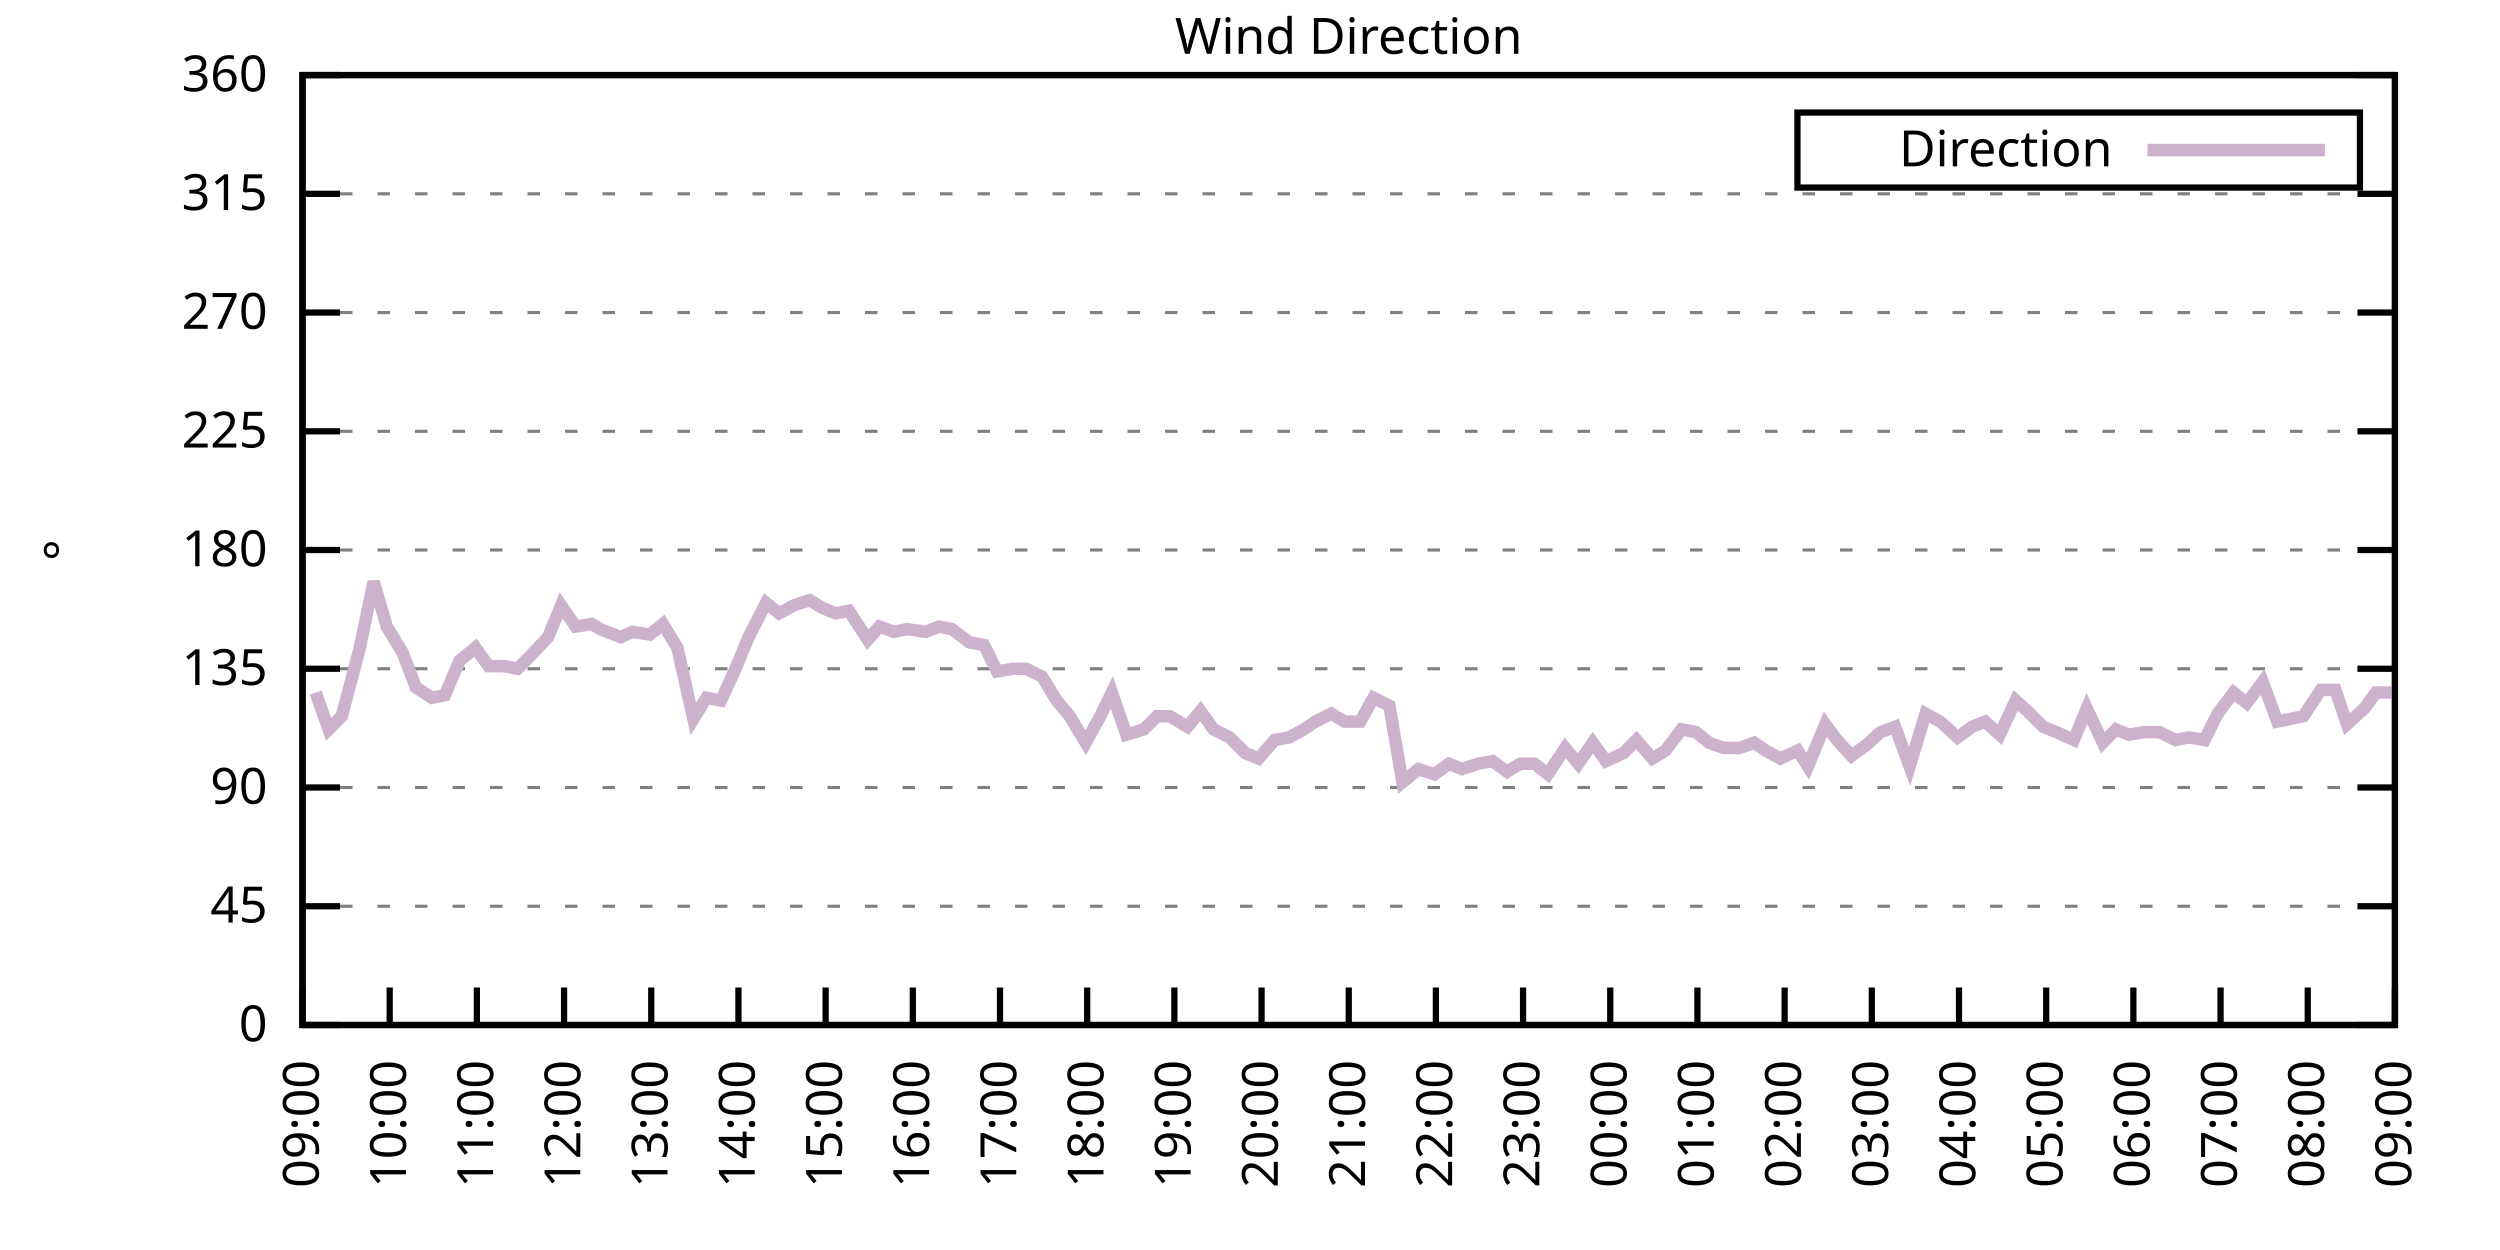
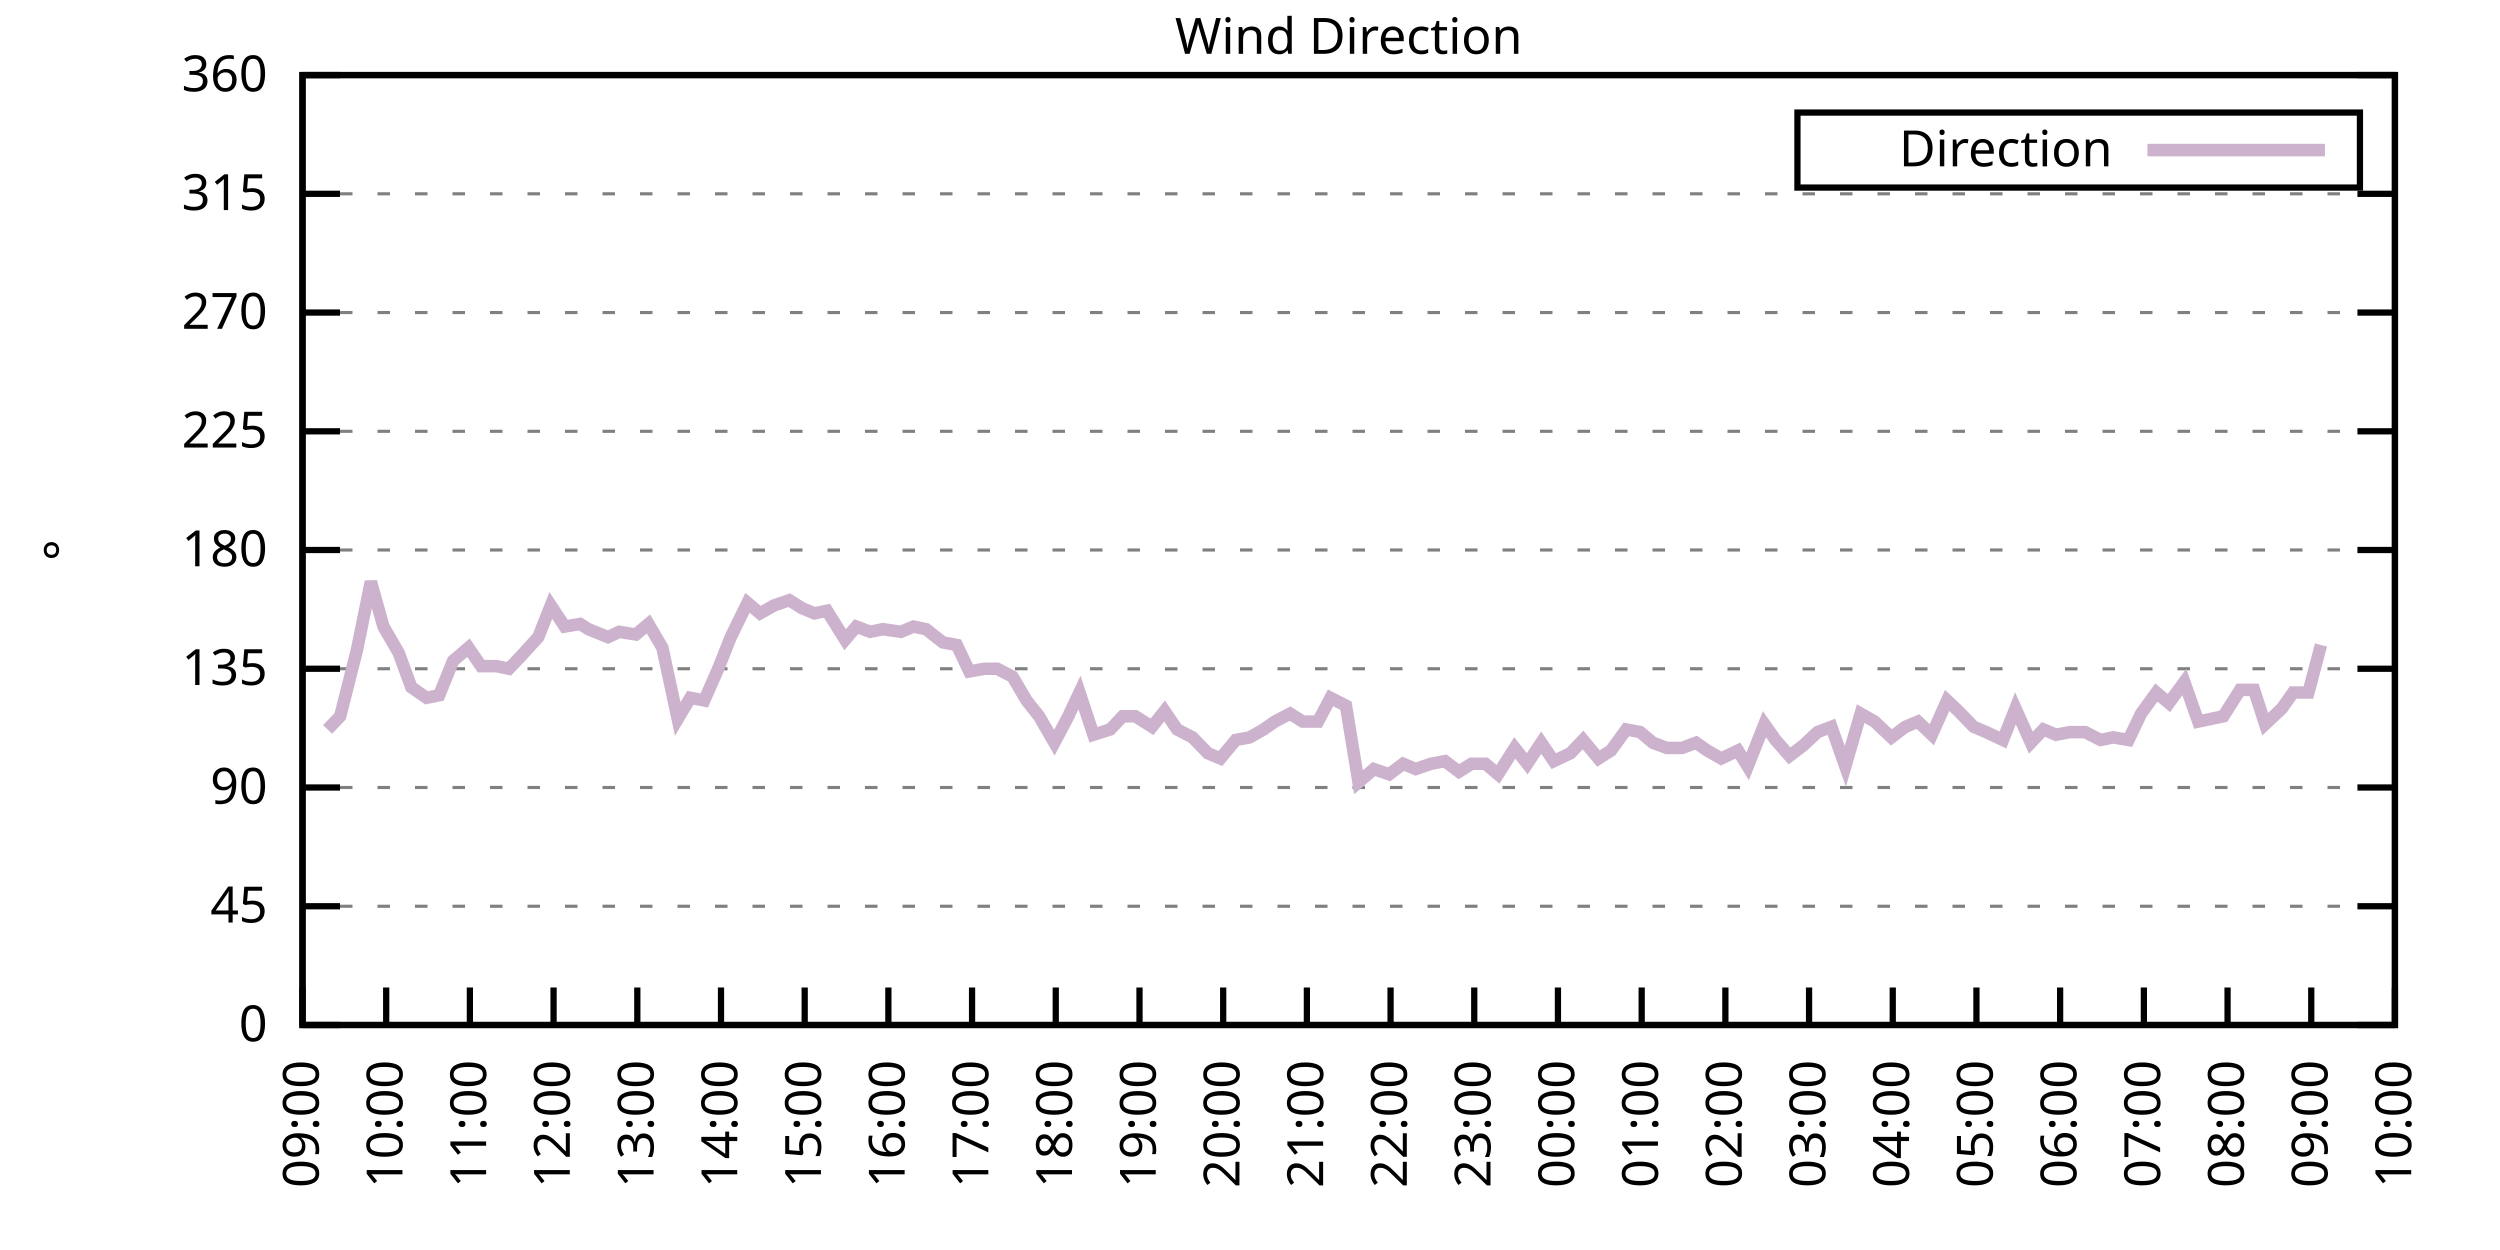
<svg xmlns="http://www.w3.org/2000/svg" xmlns:xlink="http://www.w3.org/1999/xlink" width="400" height="200" viewBox="0 0 400 200">
  <g id="gnuplot_canvas">
    <rect x="0" y="0" width="400" height="200" fill="none" />
    <defs>
      <circle id="gpDot" r="0.5" stroke-width="0.5" stroke="currentColor" />
      <path id="gpPt0" stroke-width="0.333" stroke="currentColor" d="M-1,0 h2 M0,-1 v2" />
      <path id="gpPt1" stroke-width="0.333" stroke="currentColor" d="M-1,-1 L1,1 M1,-1 L-1,1" />
      <path id="gpPt2" stroke-width="0.333" stroke="currentColor" d="M-1,0 L1,0 M0,-1 L0,1 M-1,-1 L1,1 M-1,1 L1,-1" />
      <rect id="gpPt3" stroke-width="0.333" stroke="currentColor" x="-1" y="-1" width="2" height="2" />
      <rect id="gpPt4" stroke-width="0.333" stroke="currentColor" fill="currentColor" x="-1" y="-1" width="2" height="2" />
      <circle id="gpPt5" stroke-width="0.333" stroke="currentColor" cx="0" cy="0" r="1" />
      <use xlink:href="#gpPt5" id="gpPt6" fill="currentColor" stroke="none" />
      <path id="gpPt7" stroke-width="0.333" stroke="currentColor" d="M0,-1.33 L-1.33,0.67 L1.33,0.67 z" />
      <use xlink:href="#gpPt7" id="gpPt8" fill="currentColor" stroke="none" />
      <use xlink:href="#gpPt7" id="gpPt9" stroke="currentColor" transform="rotate(180)" />
      <use xlink:href="#gpPt9" id="gpPt10" fill="currentColor" stroke="none" />
      <use xlink:href="#gpPt3" id="gpPt11" stroke="currentColor" transform="rotate(45)" />
      <use xlink:href="#gpPt11" id="gpPt12" fill="currentColor" stroke="none" />
      <path id="gpPt13" stroke-width="0.333" stroke="currentColor" d="M0,1.330 L1.265,0.411 L0.782,-1.067 L-0.782,-1.076 L-1.265,0.411 z" />
      <use xlink:href="#gpPt13" id="gpPt14" fill="currentColor" stroke="none" />
      <filter id="textbox" filterUnits="objectBoundingBox" x="0" y="0" height="1" width="1">
        <feFlood flood-color="white" flood-opacity="1" result="bgnd" />
        <feComposite in="SourceGraphic" in2="bgnd" operator="atop" />
      </filter>
      <filter id="greybox" filterUnits="objectBoundingBox" x="0" y="0" height="1" width="1">
        <feFlood flood-color="lightgrey" flood-opacity="1" result="grey" />
        <feComposite in="SourceGraphic" in2="grey" operator="atop" />
      </filter>
    </defs>
    <g fill="none" color="white" stroke="currentColor" stroke-width="1.00" stroke-linecap="butt" stroke-linejoin="miter">
</g>
    <g fill="none" color="black" stroke="currentColor" stroke-width="1.00" stroke-linecap="butt" stroke-linejoin="miter">
      <g stroke="none" shape-rendering="crispEdges">
        <polygon fill="rgb(255, 255, 255)" points="48.40,164.00 383.18,164.00 383.18,12.02 48.40,12.02 " />
      </g>
    </g>
    <g fill="none" color="black" stroke="currentColor" stroke-width="1.00" stroke-linecap="butt" stroke-linejoin="miter">
</g>
    <g fill="none" color="black" stroke="black" stroke-width="0.50" stroke-linecap="butt" stroke-linejoin="miter">
</g>
    <g fill="none" color="gray" stroke="currentColor" stroke-width="0.50" stroke-linecap="butt" stroke-linejoin="miter">
      <path stroke="gray" stroke-dasharray="2,4" class="gridline" d="M48.40,164.00 L383.19,164.00  " />
    </g>
    <g fill="none" color="gray" stroke="gray" stroke-width="1.00" stroke-linecap="butt" stroke-linejoin="miter">
</g>
    <g fill="none" color="black" stroke="currentColor" stroke-width="1.00" stroke-linecap="butt" stroke-linejoin="miter">
      <path stroke="black" d="M48.40,164.00 L54.40,164.00 M383.19,164.00 L377.19,164.00  " />
      <g transform="translate(42.80,166.60)" stroke="none" fill="black" font-family="Sans" font-size="8.00" text-anchor="end">
        <text>
          <tspan font-family="Sans"> 0</tspan>
        </text>
      </g>
    </g>
    <g fill="none" color="black" stroke="currentColor" stroke-width="1.00" stroke-linecap="butt" stroke-linejoin="miter">
</g>
    <g fill="none" color="black" stroke="black" stroke-width="0.50" stroke-linecap="butt" stroke-linejoin="miter">
</g>
    <g fill="none" color="gray" stroke="currentColor" stroke-width="0.50" stroke-linecap="butt" stroke-linejoin="miter">
      <path stroke="gray" stroke-dasharray="2,4" class="gridline" d="M48.40,145.00 L383.19,145.00  " />
    </g>
    <g fill="none" color="gray" stroke="gray" stroke-width="1.00" stroke-linecap="butt" stroke-linejoin="miter">
</g>
    <g fill="none" color="black" stroke="currentColor" stroke-width="1.00" stroke-linecap="butt" stroke-linejoin="miter">
      <path stroke="black" d="M48.40,145.00 L54.40,145.00 M383.19,145.00 L377.19,145.00  " />
      <g transform="translate(42.80,147.60)" stroke="none" fill="black" font-family="Sans" font-size="8.00" text-anchor="end">
        <text>
          <tspan font-family="Sans"> 45</tspan>
        </text>
      </g>
    </g>
    <g fill="none" color="black" stroke="currentColor" stroke-width="1.00" stroke-linecap="butt" stroke-linejoin="miter">
</g>
    <g fill="none" color="black" stroke="black" stroke-width="0.50" stroke-linecap="butt" stroke-linejoin="miter">
</g>
    <g fill="none" color="gray" stroke="currentColor" stroke-width="0.50" stroke-linecap="butt" stroke-linejoin="miter">
      <path stroke="gray" stroke-dasharray="2,4" class="gridline" d="M48.40,126.00 L383.19,126.00  " />
    </g>
    <g fill="none" color="gray" stroke="gray" stroke-width="1.00" stroke-linecap="butt" stroke-linejoin="miter">
</g>
    <g fill="none" color="black" stroke="currentColor" stroke-width="1.00" stroke-linecap="butt" stroke-linejoin="miter">
      <path stroke="black" d="M48.40,126.00 L54.40,126.00 M383.19,126.00 L377.19,126.00  " />
      <g transform="translate(42.80,128.60)" stroke="none" fill="black" font-family="Sans" font-size="8.00" text-anchor="end">
        <text>
          <tspan font-family="Sans"> 90</tspan>
        </text>
      </g>
    </g>
    <g fill="none" color="black" stroke="currentColor" stroke-width="1.00" stroke-linecap="butt" stroke-linejoin="miter">
</g>
    <g fill="none" color="black" stroke="black" stroke-width="0.50" stroke-linecap="butt" stroke-linejoin="miter">
</g>
    <g fill="none" color="gray" stroke="currentColor" stroke-width="0.50" stroke-linecap="butt" stroke-linejoin="miter">
      <path stroke="gray" stroke-dasharray="2,4" class="gridline" d="M48.40,107.00 L383.19,107.00  " />
    </g>
    <g fill="none" color="gray" stroke="gray" stroke-width="1.00" stroke-linecap="butt" stroke-linejoin="miter">
</g>
    <g fill="none" color="black" stroke="currentColor" stroke-width="1.00" stroke-linecap="butt" stroke-linejoin="miter">
      <path stroke="black" d="M48.40,107.00 L54.40,107.00 M383.19,107.00 L377.19,107.00  " />
      <g transform="translate(42.80,109.60)" stroke="none" fill="black" font-family="Sans" font-size="8.00" text-anchor="end">
        <text>
          <tspan font-family="Sans"> 135</tspan>
        </text>
      </g>
    </g>
    <g fill="none" color="black" stroke="currentColor" stroke-width="1.00" stroke-linecap="butt" stroke-linejoin="miter">
</g>
    <g fill="none" color="black" stroke="black" stroke-width="0.50" stroke-linecap="butt" stroke-linejoin="miter">
</g>
    <g fill="none" color="gray" stroke="currentColor" stroke-width="0.50" stroke-linecap="butt" stroke-linejoin="miter">
      <path stroke="gray" stroke-dasharray="2,4" class="gridline" d="M48.40,88.00 L383.19,88.00  " />
    </g>
    <g fill="none" color="gray" stroke="gray" stroke-width="1.00" stroke-linecap="butt" stroke-linejoin="miter">
</g>
    <g fill="none" color="black" stroke="currentColor" stroke-width="1.00" stroke-linecap="butt" stroke-linejoin="miter">
      <path stroke="black" d="M48.40,88.00 L54.40,88.00 M383.19,88.00 L377.19,88.00  " />
      <g transform="translate(42.80,90.60)" stroke="none" fill="black" font-family="Sans" font-size="8.00" text-anchor="end">
        <text>
          <tspan font-family="Sans"> 180</tspan>
        </text>
      </g>
    </g>
    <g fill="none" color="black" stroke="currentColor" stroke-width="1.00" stroke-linecap="butt" stroke-linejoin="miter">
</g>
    <g fill="none" color="black" stroke="black" stroke-width="0.50" stroke-linecap="butt" stroke-linejoin="miter">
</g>
    <g fill="none" color="gray" stroke="currentColor" stroke-width="0.50" stroke-linecap="butt" stroke-linejoin="miter">
      <path stroke="gray" stroke-dasharray="2,4" class="gridline" d="M48.40,69.01 L383.19,69.01  " />
    </g>
    <g fill="none" color="gray" stroke="gray" stroke-width="1.00" stroke-linecap="butt" stroke-linejoin="miter">
</g>
    <g fill="none" color="black" stroke="currentColor" stroke-width="1.00" stroke-linecap="butt" stroke-linejoin="miter">
      <path stroke="black" d="M48.40,69.01 L54.40,69.01 M383.19,69.01 L377.19,69.01  " />
      <g transform="translate(42.80,71.61)" stroke="none" fill="black" font-family="Sans" font-size="8.00" text-anchor="end">
        <text>
          <tspan font-family="Sans"> 225</tspan>
        </text>
      </g>
    </g>
    <g fill="none" color="black" stroke="currentColor" stroke-width="1.00" stroke-linecap="butt" stroke-linejoin="miter">
</g>
    <g fill="none" color="black" stroke="black" stroke-width="0.50" stroke-linecap="butt" stroke-linejoin="miter">
</g>
    <g fill="none" color="gray" stroke="currentColor" stroke-width="0.50" stroke-linecap="butt" stroke-linejoin="miter">
      <path stroke="gray" stroke-dasharray="2,4" class="gridline" d="M48.40,50.01 L383.19,50.01  " />
    </g>
    <g fill="none" color="gray" stroke="gray" stroke-width="1.00" stroke-linecap="butt" stroke-linejoin="miter">
</g>
    <g fill="none" color="black" stroke="currentColor" stroke-width="1.00" stroke-linecap="butt" stroke-linejoin="miter">
      <path stroke="black" d="M48.40,50.01 L54.40,50.01 M383.19,50.01 L377.19,50.01  " />
      <g transform="translate(42.80,52.61)" stroke="none" fill="black" font-family="Sans" font-size="8.00" text-anchor="end">
        <text>
          <tspan font-family="Sans"> 270</tspan>
        </text>
      </g>
    </g>
    <g fill="none" color="black" stroke="currentColor" stroke-width="1.00" stroke-linecap="butt" stroke-linejoin="miter">
</g>
    <g fill="none" color="black" stroke="black" stroke-width="0.50" stroke-linecap="butt" stroke-linejoin="miter">
</g>
    <g fill="none" color="gray" stroke="currentColor" stroke-width="0.50" stroke-linecap="butt" stroke-linejoin="miter">
      <path stroke="gray" stroke-dasharray="2,4" class="gridline" d="M48.40,31.01 L383.19,31.01  " />
    </g>
    <g fill="none" color="gray" stroke="gray" stroke-width="1.00" stroke-linecap="butt" stroke-linejoin="miter">
</g>
    <g fill="none" color="black" stroke="currentColor" stroke-width="1.00" stroke-linecap="butt" stroke-linejoin="miter">
      <path stroke="black" d="M48.40,31.01 L54.40,31.01 M383.19,31.01 L377.19,31.01  " />
      <g transform="translate(42.80,33.61)" stroke="none" fill="black" font-family="Sans" font-size="8.00" text-anchor="end">
        <text>
          <tspan font-family="Sans"> 315</tspan>
        </text>
      </g>
    </g>
    <g fill="none" color="black" stroke="currentColor" stroke-width="1.00" stroke-linecap="butt" stroke-linejoin="miter">
</g>
    <g fill="none" color="black" stroke="black" stroke-width="0.50" stroke-linecap="butt" stroke-linejoin="miter">
</g>
    <g fill="none" color="gray" stroke="currentColor" stroke-width="0.50" stroke-linecap="butt" stroke-linejoin="miter">
      <path stroke="gray" stroke-dasharray="2,4" class="gridline" d="M48.40,12.01 L383.19,12.01  " />
    </g>
    <g fill="none" color="gray" stroke="gray" stroke-width="1.00" stroke-linecap="butt" stroke-linejoin="miter">
</g>
    <g fill="none" color="black" stroke="currentColor" stroke-width="1.00" stroke-linecap="butt" stroke-linejoin="miter">
      <path stroke="black" d="M48.40,12.01 L54.40,12.01 M383.19,12.01 L377.19,12.01  " />
      <g transform="translate(42.80,14.61)" stroke="none" fill="black" font-family="Sans" font-size="8.00" text-anchor="end">
        <text>
          <tspan font-family="Sans"> 360</tspan>
        </text>
      </g>
    </g>
    <g fill="none" color="black" stroke="currentColor" stroke-width="1.00" stroke-linecap="butt" stroke-linejoin="miter">
      <path stroke="black" d="M48.40,164.00 L48.40,158.00  " />
      <g transform="translate(51.00,169.60) rotate(270.00)" stroke="none" fill="black" font-family="Sans" font-size="8.00" text-anchor="end">
        <text>
          <tspan font-family="Sans">09:00</tspan>
        </text>
      </g>
    </g>
    <g fill="none" color="black" stroke="currentColor" stroke-width="1.00" stroke-linecap="butt" stroke-linejoin="miter">
-       <path stroke="black" d="M62.35,164.00 L62.35,158.00  " />
-       <g transform="translate(64.95,169.60) rotate(270.00)" stroke="none" fill="black" font-family="Sans" font-size="8.00" text-anchor="end">
+       <path stroke="black" d="M61.79,164.00 L61.79,158.00  " />
+       <g transform="translate(64.39,169.60) rotate(270.00)" stroke="none" fill="black" font-family="Sans" font-size="8.00" text-anchor="end">
        <text>
          <tspan font-family="Sans">10:00</tspan>
        </text>
      </g>
    </g>
    <g fill="none" color="black" stroke="currentColor" stroke-width="1.00" stroke-linecap="butt" stroke-linejoin="miter">
-       <path stroke="black" d="M76.30,164.00 L76.30,158.00  " />
-       <g transform="translate(78.90,169.60) rotate(270.00)" stroke="none" fill="black" font-family="Sans" font-size="8.00" text-anchor="end">
+       <path stroke="black" d="M75.18,164.00 L75.18,158.00  " />
+       <g transform="translate(77.78,169.60) rotate(270.00)" stroke="none" fill="black" font-family="Sans" font-size="8.00" text-anchor="end">
        <text>
          <tspan font-family="Sans">11:00</tspan>
        </text>
      </g>
    </g>
    <g fill="none" color="black" stroke="currentColor" stroke-width="1.00" stroke-linecap="butt" stroke-linejoin="miter">
-       <path stroke="black" d="M90.25,164.00 L90.25,158.00  " />
-       <g transform="translate(92.85,169.60) rotate(270.00)" stroke="none" fill="black" font-family="Sans" font-size="8.00" text-anchor="end">
+       <path stroke="black" d="M88.57,164.00 L88.57,158.00  " />
+       <g transform="translate(91.17,169.60) rotate(270.00)" stroke="none" fill="black" font-family="Sans" font-size="8.00" text-anchor="end">
        <text>
          <tspan font-family="Sans">12:00</tspan>
        </text>
      </g>
    </g>
    <g fill="none" color="black" stroke="currentColor" stroke-width="1.00" stroke-linecap="butt" stroke-linejoin="miter">
-       <path stroke="black" d="M104.20,164.00 L104.20,158.00  " />
-       <g transform="translate(106.80,169.60) rotate(270.00)" stroke="none" fill="black" font-family="Sans" font-size="8.00" text-anchor="end">
+       <path stroke="black" d="M101.97,164.00 L101.97,158.00  " />
+       <g transform="translate(104.57,169.60) rotate(270.00)" stroke="none" fill="black" font-family="Sans" font-size="8.00" text-anchor="end">
        <text>
          <tspan font-family="Sans">13:00</tspan>
        </text>
      </g>
    </g>
    <g fill="none" color="black" stroke="currentColor" stroke-width="1.00" stroke-linecap="butt" stroke-linejoin="miter">
-       <path stroke="black" d="M118.15,164.00 L118.15,158.00  " />
-       <g transform="translate(120.75,169.60) rotate(270.00)" stroke="none" fill="black" font-family="Sans" font-size="8.00" text-anchor="end">
+       <path stroke="black" d="M115.36,164.00 L115.36,158.00  " />
+       <g transform="translate(117.96,169.60) rotate(270.00)" stroke="none" fill="black" font-family="Sans" font-size="8.00" text-anchor="end">
        <text>
          <tspan font-family="Sans">14:00</tspan>
        </text>
      </g>
    </g>
    <g fill="none" color="black" stroke="currentColor" stroke-width="1.00" stroke-linecap="butt" stroke-linejoin="miter">
-       <path stroke="black" d="M132.10,164.00 L132.10,158.00  " />
-       <g transform="translate(134.70,169.60) rotate(270.00)" stroke="none" fill="black" font-family="Sans" font-size="8.00" text-anchor="end">
+       <path stroke="black" d="M128.75,164.00 L128.75,158.00  " />
+       <g transform="translate(131.35,169.60) rotate(270.00)" stroke="none" fill="black" font-family="Sans" font-size="8.00" text-anchor="end">
        <text>
          <tspan font-family="Sans">15:00</tspan>
        </text>
      </g>
    </g>
    <g fill="none" color="black" stroke="currentColor" stroke-width="1.00" stroke-linecap="butt" stroke-linejoin="miter">
-       <path stroke="black" d="M146.05,164.00 L146.05,158.00  " />
-       <g transform="translate(148.65,169.60) rotate(270.00)" stroke="none" fill="black" font-family="Sans" font-size="8.00" text-anchor="end">
+       <path stroke="black" d="M142.14,164.00 L142.14,158.00  " />
+       <g transform="translate(144.74,169.60) rotate(270.00)" stroke="none" fill="black" font-family="Sans" font-size="8.00" text-anchor="end">
        <text>
          <tspan font-family="Sans">16:00</tspan>
        </text>
      </g>
    </g>
    <g fill="none" color="black" stroke="currentColor" stroke-width="1.00" stroke-linecap="butt" stroke-linejoin="miter">
-       <path stroke="black" d="M160.00,164.00 L160.00,158.00  " />
-       <g transform="translate(162.60,169.60) rotate(270.00)" stroke="none" fill="black" font-family="Sans" font-size="8.00" text-anchor="end">
+       <path stroke="black" d="M155.53,164.00 L155.53,158.00  " />
+       <g transform="translate(158.13,169.60) rotate(270.00)" stroke="none" fill="black" font-family="Sans" font-size="8.00" text-anchor="end">
        <text>
          <tspan font-family="Sans">17:00</tspan>
        </text>
      </g>
    </g>
    <g fill="none" color="black" stroke="currentColor" stroke-width="1.00" stroke-linecap="butt" stroke-linejoin="miter">
-       <path stroke="black" d="M173.95,164.00 L173.95,158.00  " />
-       <g transform="translate(176.55,169.60) rotate(270.00)" stroke="none" fill="black" font-family="Sans" font-size="8.00" text-anchor="end">
+       <path stroke="black" d="M168.92,164.00 L168.92,158.00  " />
+       <g transform="translate(171.52,169.60) rotate(270.00)" stroke="none" fill="black" font-family="Sans" font-size="8.00" text-anchor="end">
        <text>
          <tspan font-family="Sans">18:00</tspan>
        </text>
      </g>
    </g>
    <g fill="none" color="black" stroke="currentColor" stroke-width="1.00" stroke-linecap="butt" stroke-linejoin="miter">
-       <path stroke="black" d="M187.90,164.00 L187.90,158.00  " />
-       <g transform="translate(190.50,169.60) rotate(270.00)" stroke="none" fill="black" font-family="Sans" font-size="8.00" text-anchor="end">
+       <path stroke="black" d="M182.32,164.00 L182.32,158.00  " />
+       <g transform="translate(184.92,169.60) rotate(270.00)" stroke="none" fill="black" font-family="Sans" font-size="8.00" text-anchor="end">
        <text>
          <tspan font-family="Sans">19:00</tspan>
        </text>
      </g>
    </g>
    <g fill="none" color="black" stroke="currentColor" stroke-width="1.00" stroke-linecap="butt" stroke-linejoin="miter">
-       <path stroke="black" d="M201.85,164.00 L201.85,158.00  " />
-       <g transform="translate(204.45,169.60) rotate(270.00)" stroke="none" fill="black" font-family="Sans" font-size="8.00" text-anchor="end">
+       <path stroke="black" d="M195.71,164.00 L195.71,158.00  " />
+       <g transform="translate(198.31,169.60) rotate(270.00)" stroke="none" fill="black" font-family="Sans" font-size="8.00" text-anchor="end">
        <text>
          <tspan font-family="Sans">20:00</tspan>
        </text>
      </g>
    </g>
    <g fill="none" color="black" stroke="currentColor" stroke-width="1.00" stroke-linecap="butt" stroke-linejoin="miter">
-       <path stroke="black" d="M215.80,164.00 L215.80,158.00  " />
-       <g transform="translate(218.40,169.60) rotate(270.00)" stroke="none" fill="black" font-family="Sans" font-size="8.00" text-anchor="end">
+       <path stroke="black" d="M209.10,164.00 L209.10,158.00  " />
+       <g transform="translate(211.70,169.60) rotate(270.00)" stroke="none" fill="black" font-family="Sans" font-size="8.00" text-anchor="end">
        <text>
          <tspan font-family="Sans">21:00</tspan>
        </text>
      </g>
    </g>
    <g fill="none" color="black" stroke="currentColor" stroke-width="1.00" stroke-linecap="butt" stroke-linejoin="miter">
-       <path stroke="black" d="M229.74,164.00 L229.74,158.00  " />
-       <g transform="translate(232.34,169.60) rotate(270.00)" stroke="none" fill="black" font-family="Sans" font-size="8.00" text-anchor="end">
+       <path stroke="black" d="M222.49,164.00 L222.49,158.00  " />
+       <g transform="translate(225.09,169.60) rotate(270.00)" stroke="none" fill="black" font-family="Sans" font-size="8.00" text-anchor="end">
        <text>
          <tspan font-family="Sans">22:00</tspan>
        </text>
      </g>
    </g>
    <g fill="none" color="black" stroke="currentColor" stroke-width="1.00" stroke-linecap="butt" stroke-linejoin="miter">
-       <path stroke="black" d="M243.69,164.00 L243.69,158.00  " />
-       <g transform="translate(246.29,169.60) rotate(270.00)" stroke="none" fill="black" font-family="Sans" font-size="8.00" text-anchor="end">
+       <path stroke="black" d="M235.88,164.00 L235.88,158.00  " />
+       <g transform="translate(238.48,169.60) rotate(270.00)" stroke="none" fill="black" font-family="Sans" font-size="8.00" text-anchor="end">
        <text>
          <tspan font-family="Sans">23:00</tspan>
        </text>
      </g>
    </g>
    <g fill="none" color="black" stroke="currentColor" stroke-width="1.00" stroke-linecap="butt" stroke-linejoin="miter">
-       <path stroke="black" d="M257.64,164.00 L257.64,158.00  " />
-       <g transform="translate(260.24,169.60) rotate(270.00)" stroke="none" fill="black" font-family="Sans" font-size="8.00" text-anchor="end">
+       <path stroke="black" d="M249.27,164.00 L249.27,158.00  " />
+       <g transform="translate(251.87,169.60) rotate(270.00)" stroke="none" fill="black" font-family="Sans" font-size="8.00" text-anchor="end">
        <text>
          <tspan font-family="Sans">00:00</tspan>
        </text>
      </g>
    </g>
    <g fill="none" color="black" stroke="currentColor" stroke-width="1.00" stroke-linecap="butt" stroke-linejoin="miter">
-       <path stroke="black" d="M271.59,164.00 L271.59,158.00  " />
-       <g transform="translate(274.19,169.60) rotate(270.00)" stroke="none" fill="black" font-family="Sans" font-size="8.00" text-anchor="end">
+       <path stroke="black" d="M262.67,164.00 L262.67,158.00  " />
+       <g transform="translate(265.27,169.60) rotate(270.00)" stroke="none" fill="black" font-family="Sans" font-size="8.00" text-anchor="end">
        <text>
          <tspan font-family="Sans">01:00</tspan>
        </text>
      </g>
    </g>
    <g fill="none" color="black" stroke="currentColor" stroke-width="1.00" stroke-linecap="butt" stroke-linejoin="miter">
-       <path stroke="black" d="M285.54,164.00 L285.54,158.00  " />
-       <g transform="translate(288.14,169.60) rotate(270.00)" stroke="none" fill="black" font-family="Sans" font-size="8.00" text-anchor="end">
+       <path stroke="black" d="M276.06,164.00 L276.06,158.00  " />
+       <g transform="translate(278.66,169.60) rotate(270.00)" stroke="none" fill="black" font-family="Sans" font-size="8.00" text-anchor="end">
        <text>
          <tspan font-family="Sans">02:00</tspan>
        </text>
      </g>
    </g>
    <g fill="none" color="black" stroke="currentColor" stroke-width="1.00" stroke-linecap="butt" stroke-linejoin="miter">
-       <path stroke="black" d="M299.49,164.00 L299.49,158.00  " />
-       <g transform="translate(302.09,169.60) rotate(270.00)" stroke="none" fill="black" font-family="Sans" font-size="8.00" text-anchor="end">
+       <path stroke="black" d="M289.45,164.00 L289.45,158.00  " />
+       <g transform="translate(292.05,169.60) rotate(270.00)" stroke="none" fill="black" font-family="Sans" font-size="8.00" text-anchor="end">
        <text>
          <tspan font-family="Sans">03:00</tspan>
        </text>
      </g>
    </g>
    <g fill="none" color="black" stroke="currentColor" stroke-width="1.00" stroke-linecap="butt" stroke-linejoin="miter">
-       <path stroke="black" d="M313.44,164.00 L313.44,158.00  " />
-       <g transform="translate(316.04,169.60) rotate(270.00)" stroke="none" fill="black" font-family="Sans" font-size="8.00" text-anchor="end">
+       <path stroke="black" d="M302.84,164.00 L302.84,158.00  " />
+       <g transform="translate(305.44,169.60) rotate(270.00)" stroke="none" fill="black" font-family="Sans" font-size="8.00" text-anchor="end">
        <text>
          <tspan font-family="Sans">04:00</tspan>
        </text>
      </g>
    </g>
    <g fill="none" color="black" stroke="currentColor" stroke-width="1.00" stroke-linecap="butt" stroke-linejoin="miter">
-       <path stroke="black" d="M327.39,164.00 L327.39,158.00  " />
-       <g transform="translate(329.99,169.60) rotate(270.00)" stroke="none" fill="black" font-family="Sans" font-size="8.00" text-anchor="end">
+       <path stroke="black" d="M316.23,164.00 L316.23,158.00  " />
+       <g transform="translate(318.83,169.60) rotate(270.00)" stroke="none" fill="black" font-family="Sans" font-size="8.00" text-anchor="end">
        <text>
          <tspan font-family="Sans">05:00</tspan>
        </text>
      </g>
    </g>
    <g fill="none" color="black" stroke="currentColor" stroke-width="1.00" stroke-linecap="butt" stroke-linejoin="miter">
-       <path stroke="black" d="M341.34,164.00 L341.34,158.00  " />
-       <g transform="translate(343.94,169.60) rotate(270.00)" stroke="none" fill="black" font-family="Sans" font-size="8.00" text-anchor="end">
+       <path stroke="black" d="M329.62,164.00 L329.62,158.00  " />
+       <g transform="translate(332.22,169.60) rotate(270.00)" stroke="none" fill="black" font-family="Sans" font-size="8.00" text-anchor="end">
        <text>
          <tspan font-family="Sans">06:00</tspan>
        </text>
      </g>
    </g>
    <g fill="none" color="black" stroke="currentColor" stroke-width="1.00" stroke-linecap="butt" stroke-linejoin="miter">
-       <path stroke="black" d="M355.29,164.00 L355.29,158.00  " />
-       <g transform="translate(357.89,169.60) rotate(270.00)" stroke="none" fill="black" font-family="Sans" font-size="8.00" text-anchor="end">
+       <path stroke="black" d="M343.02,164.00 L343.02,158.00  " />
+       <g transform="translate(345.62,169.60) rotate(270.00)" stroke="none" fill="black" font-family="Sans" font-size="8.00" text-anchor="end">
        <text>
          <tspan font-family="Sans">07:00</tspan>
        </text>
      </g>
    </g>
    <g fill="none" color="black" stroke="currentColor" stroke-width="1.00" stroke-linecap="butt" stroke-linejoin="miter">
-       <path stroke="black" d="M369.24,164.00 L369.24,158.00  " />
-       <g transform="translate(371.84,169.60) rotate(270.00)" stroke="none" fill="black" font-family="Sans" font-size="8.00" text-anchor="end">
+       <path stroke="black" d="M356.41,164.00 L356.41,158.00  " />
+       <g transform="translate(359.01,169.60) rotate(270.00)" stroke="none" fill="black" font-family="Sans" font-size="8.00" text-anchor="end">
        <text>
          <tspan font-family="Sans">08:00</tspan>
+         </text>
+       </g>
+     </g>
+     <g fill="none" color="black" stroke="currentColor" stroke-width="1.00" stroke-linecap="butt" stroke-linejoin="miter">
+       <path stroke="black" d="M369.80,164.00 L369.80,158.00  " />
+       <g transform="translate(372.40,169.60) rotate(270.00)" stroke="none" fill="black" font-family="Sans" font-size="8.00" text-anchor="end">
+         <text>
+           <tspan font-family="Sans">09:00</tspan>
        </text>
      </g>
    </g>
    <g fill="none" color="black" stroke="currentColor" stroke-width="1.00" stroke-linecap="butt" stroke-linejoin="miter">
      <path stroke="black" d="M383.19,164.00 L383.19,158.00  " />
      <g transform="translate(385.79,169.60) rotate(270.00)" stroke="none" fill="black" font-family="Sans" font-size="8.00" text-anchor="end">
        <text>
-           <tspan font-family="Sans">09:00</tspan>
+           <tspan font-family="Sans">10:00</tspan>
        </text>
      </g>
    </g>
    <g fill="none" color="black" stroke="currentColor" stroke-width="1.00" stroke-linecap="butt" stroke-linejoin="miter">
</g>
    <g fill="none" color="black" stroke="currentColor" stroke-width="1.00" stroke-linecap="butt" stroke-linejoin="miter">
      <path stroke="black" d="M48.40,12.01 L48.40,164.00 L383.19,164.00 L383.19,12.01 L48.40,12.01 Z  " />
    </g>
    <g fill="none" color="black" stroke="currentColor" stroke-width="1.00" stroke-linecap="butt" stroke-linejoin="miter">
</g>
    <g fill="none" color="black" stroke="currentColor" stroke-width="1.00" stroke-linecap="butt" stroke-linejoin="miter">
      <path stroke="black" d="M287.59,30.01 L287.59,18.01 L377.59,18.01 L377.59,30.01 L287.59,30.01 Z  " />
    </g>
    <g id="Wind_direction_plot_1">
      <g fill="none" color="white" stroke="black" stroke-width="2.00" stroke-linecap="butt" stroke-linejoin="miter">
</g>
      <g fill="none" color="black" stroke="currentColor" stroke-width="2.00" stroke-linecap="butt" stroke-linejoin="miter">
        <g transform="translate(337.99,26.61)" stroke="none" fill="black" font-family="Sans" font-size="8.00" text-anchor="end">
          <text>
            <tspan font-family="Sans">Direction</tspan>
          </text>
        </g>
      </g>
      <g fill="none" color="black" stroke="currentColor" stroke-width="2.00" stroke-linecap="butt" stroke-linejoin="miter">
-         <path stroke="rgb(204, 178, 204)" d="M343.59,24.01 L371.99,24.01 M50.49,110.80 L52.58,116.71 L54.68,114.60 L57.47,104.05 L59.79,93.07 L61.88,100.25   L64.44,104.47 L66.53,109.96 L69.09,111.65 L71.18,111.23 L73.51,105.74 L76.07,103.63 L78.16,106.58 L80.72,106.58   L82.81,107.00 L84.90,104.89 L87.69,101.94 L89.78,96.87 L92.11,100.25 L94.67,99.83 L96.06,100.67 L99.32,101.94   L101.18,101.09 L103.97,101.52 L106.06,99.83 L108.38,103.63 L110.94,115.03 L113.03,111.65 L115.36,112.07 L117.68,107.00   L119.78,101.94 L122.57,96.45 L124.66,98.14 L126.98,96.87 L129.54,96.03 L131.63,97.29 L133.72,98.14 L135.82,97.72   L138.84,102.36 L140.70,100.25 L143.02,101.09 L145.12,100.67 L148.14,101.09 L150.23,100.25 L152.32,100.67 L155.11,102.78   L157.44,103.20 L159.53,107.43 L162.09,107.00 L164.18,107.00 L166.74,108.27 L169.06,112.07 L171.16,114.60 L173.71,118.83   L176.04,114.60 L177.90,110.80 L180.22,117.56 L183.01,116.71 L185.11,114.60 L187.20,114.60 L189.99,116.29 L192.08,113.76   L194.17,116.71 L196.73,117.98 L199.29,120.51 L201.38,121.36 L203.94,118.40 L206.26,117.98 L208.59,116.71 L210.45,115.45   L213.01,114.18 L215.10,115.45 L217.65,115.45 L219.75,111.65 L222.30,112.91 L224.40,125.16 L226.95,123.05 L229.51,123.89   L231.84,122.20 L233.93,123.05 L236.49,122.20 L238.81,121.78 L241.14,123.47 L243.23,122.20 L245.55,122.20 L247.65,123.89   L250.44,119.67 L252.53,122.20 L254.85,118.83 L256.95,121.78 L259.74,120.51 L261.83,118.40 L264.39,121.36 L266.48,120.09   L269.04,116.71 L271.36,117.14 L273.45,118.83 L275.78,119.67 L278.34,119.67 L280.66,118.83 L282.52,120.09 L284.85,121.36   L287.64,120.09 L289.26,122.62 L292.05,115.87 L293.91,118.40 L296.24,120.94 L298.56,119.25 L300.89,117.14 L303.21,116.29   L305.54,122.62 L308.09,114.18 L310.42,115.45 L313.21,117.98 L315.53,116.29 L317.63,115.45 L319.95,117.56 L322.51,112.07   L324.37,113.76 L326.93,116.29 L329.02,117.14 L331.81,118.40 L333.90,113.34 L336.46,118.83 L338.55,116.71 L340.64,117.56   L342.97,117.14 L345.53,117.14 L348.08,118.40 L350.18,117.98 L352.73,118.40 L354.83,114.18 L357.38,110.80 L359.48,112.49   L362.03,109.11 L364.36,115.45 L366.45,115.03 L368.54,114.60 L371.33,110.38 L373.66,110.38 L375.52,115.87 L378.31,113.34   L380.17,110.80 L382.73,110.80  " />
+         <path stroke="rgb(204, 178, 204)" d="M343.59,24.01 L371.99,24.01 M52.42,116.71 L54.43,114.60 L57.10,104.05 L59.34,93.07 L61.35,100.25 L63.80,104.47   L65.81,109.96 L68.26,111.65 L70.27,111.23 L72.50,105.74 L74.96,103.63 L76.97,106.58 L79.42,106.58 L81.43,107.00   L83.44,104.89 L86.12,101.94 L88.13,96.87 L90.36,100.25 L92.82,99.83 L94.15,100.67 L97.28,101.94 L99.06,101.09   L101.74,101.52 L103.75,99.83 L105.98,103.63 L108.44,115.03 L110.45,111.65 L112.68,112.07 L114.91,107.00 L116.92,101.94   L119.60,96.45 L121.61,98.14 L123.84,96.87 L126.29,96.03 L128.30,97.29 L130.31,98.14 L132.32,97.72 L135.22,102.36   L137.01,100.25 L139.24,101.09 L141.25,100.67 L144.15,101.09 L146.16,100.25 L148.17,100.67 L150.85,102.78 L153.08,103.20   L155.09,107.43 L157.54,107.00 L159.55,107.00 L162.01,108.27 L164.24,112.07 L166.25,114.60 L168.70,118.83 L170.93,114.60   L172.72,110.80 L174.95,117.56 L177.63,116.71 L179.64,114.60 L181.65,114.60 L184.32,116.29 L186.33,113.76 L188.34,116.71   L190.80,117.98 L193.25,120.51 L195.26,121.36 L197.72,118.40 L199.95,117.98 L202.18,116.71 L203.97,115.45 L206.42,114.18   L208.43,115.45 L210.88,115.45 L212.89,111.65 L215.35,112.91 L217.36,125.16 L219.81,123.05 L222.27,123.89 L224.50,122.20   L226.51,123.05 L228.96,122.20 L231.20,121.78 L233.43,123.47 L235.44,122.20 L237.67,122.20 L239.68,123.89 L242.36,119.67   L244.36,122.20 L246.60,118.83 L248.60,121.78 L251.28,120.51 L253.29,118.40 L255.75,121.36 L257.76,120.09 L260.21,116.71   L262.44,117.14 L264.45,118.83 L266.68,119.67 L269.14,119.67 L271.37,118.83 L273.16,120.09 L275.39,121.36 L278.07,120.09   L279.63,122.62 L282.31,115.87 L284.09,118.40 L286.32,120.94 L288.56,119.25 L290.79,117.14 L293.02,116.29 L295.25,122.62   L297.71,114.18 L299.94,115.45 L302.62,117.98 L304.85,116.29 L306.86,115.45 L309.09,117.56 L311.54,112.07 L313.33,113.76   L315.79,116.29 L317.79,117.14 L320.47,118.40 L322.48,113.34 L324.94,118.83 L326.95,116.71 L328.95,117.56 L331.19,117.14   L333.64,117.14 L336.10,118.40 L338.10,117.98 L340.56,118.40 L342.57,114.18 L345.02,110.80 L347.03,112.49 L349.49,109.11   L351.72,115.45 L353.73,115.03 L355.74,114.60 L358.42,110.38 L360.65,110.38 L362.43,115.87 L365.11,113.34 L366.90,110.80   L369.35,110.80 L371.36,103.20  " />
      </g>
    </g>
    <g fill="none" color="black" stroke="currentColor" stroke-width="2.00" stroke-linecap="butt" stroke-linejoin="miter">
</g>
    <g fill="none" color="black" stroke="black" stroke-width="1.00" stroke-linecap="butt" stroke-linejoin="miter">
</g>
    <g fill="none" color="black" stroke="currentColor" stroke-width="1.00" stroke-linecap="butt" stroke-linejoin="miter">
      <path stroke="black" d="M48.40,12.01 L48.40,164.00 L383.19,164.00 L383.19,12.01 L48.40,12.01 Z  " />
      <g transform="translate(12.80,88.01) rotate(270.00)" stroke="none" fill="black" font-family="Sans" font-size="8.00" text-anchor="middle">
        <text>
          <tspan font-family="Sans">°</tspan>
        </text>
      </g>
    </g>
    <g fill="none" color="black" stroke="currentColor" stroke-width="1.00" stroke-linecap="butt" stroke-linejoin="miter">
</g>
    <g fill="none" color="black" stroke="currentColor" stroke-width="1.00" stroke-linecap="butt" stroke-linejoin="miter">
      <g transform="translate(215.79,8.61)" stroke="none" fill="black" font-family="Sans" font-size="8.00" text-anchor="middle">
        <text>
          <tspan font-family="Sans">Wind Direction</tspan>
        </text>
      </g>
    </g>
    <g fill="none" color="black" stroke="currentColor" stroke-width="1.00" stroke-linecap="butt" stroke-linejoin="miter">
</g>
  </g>
</svg>
